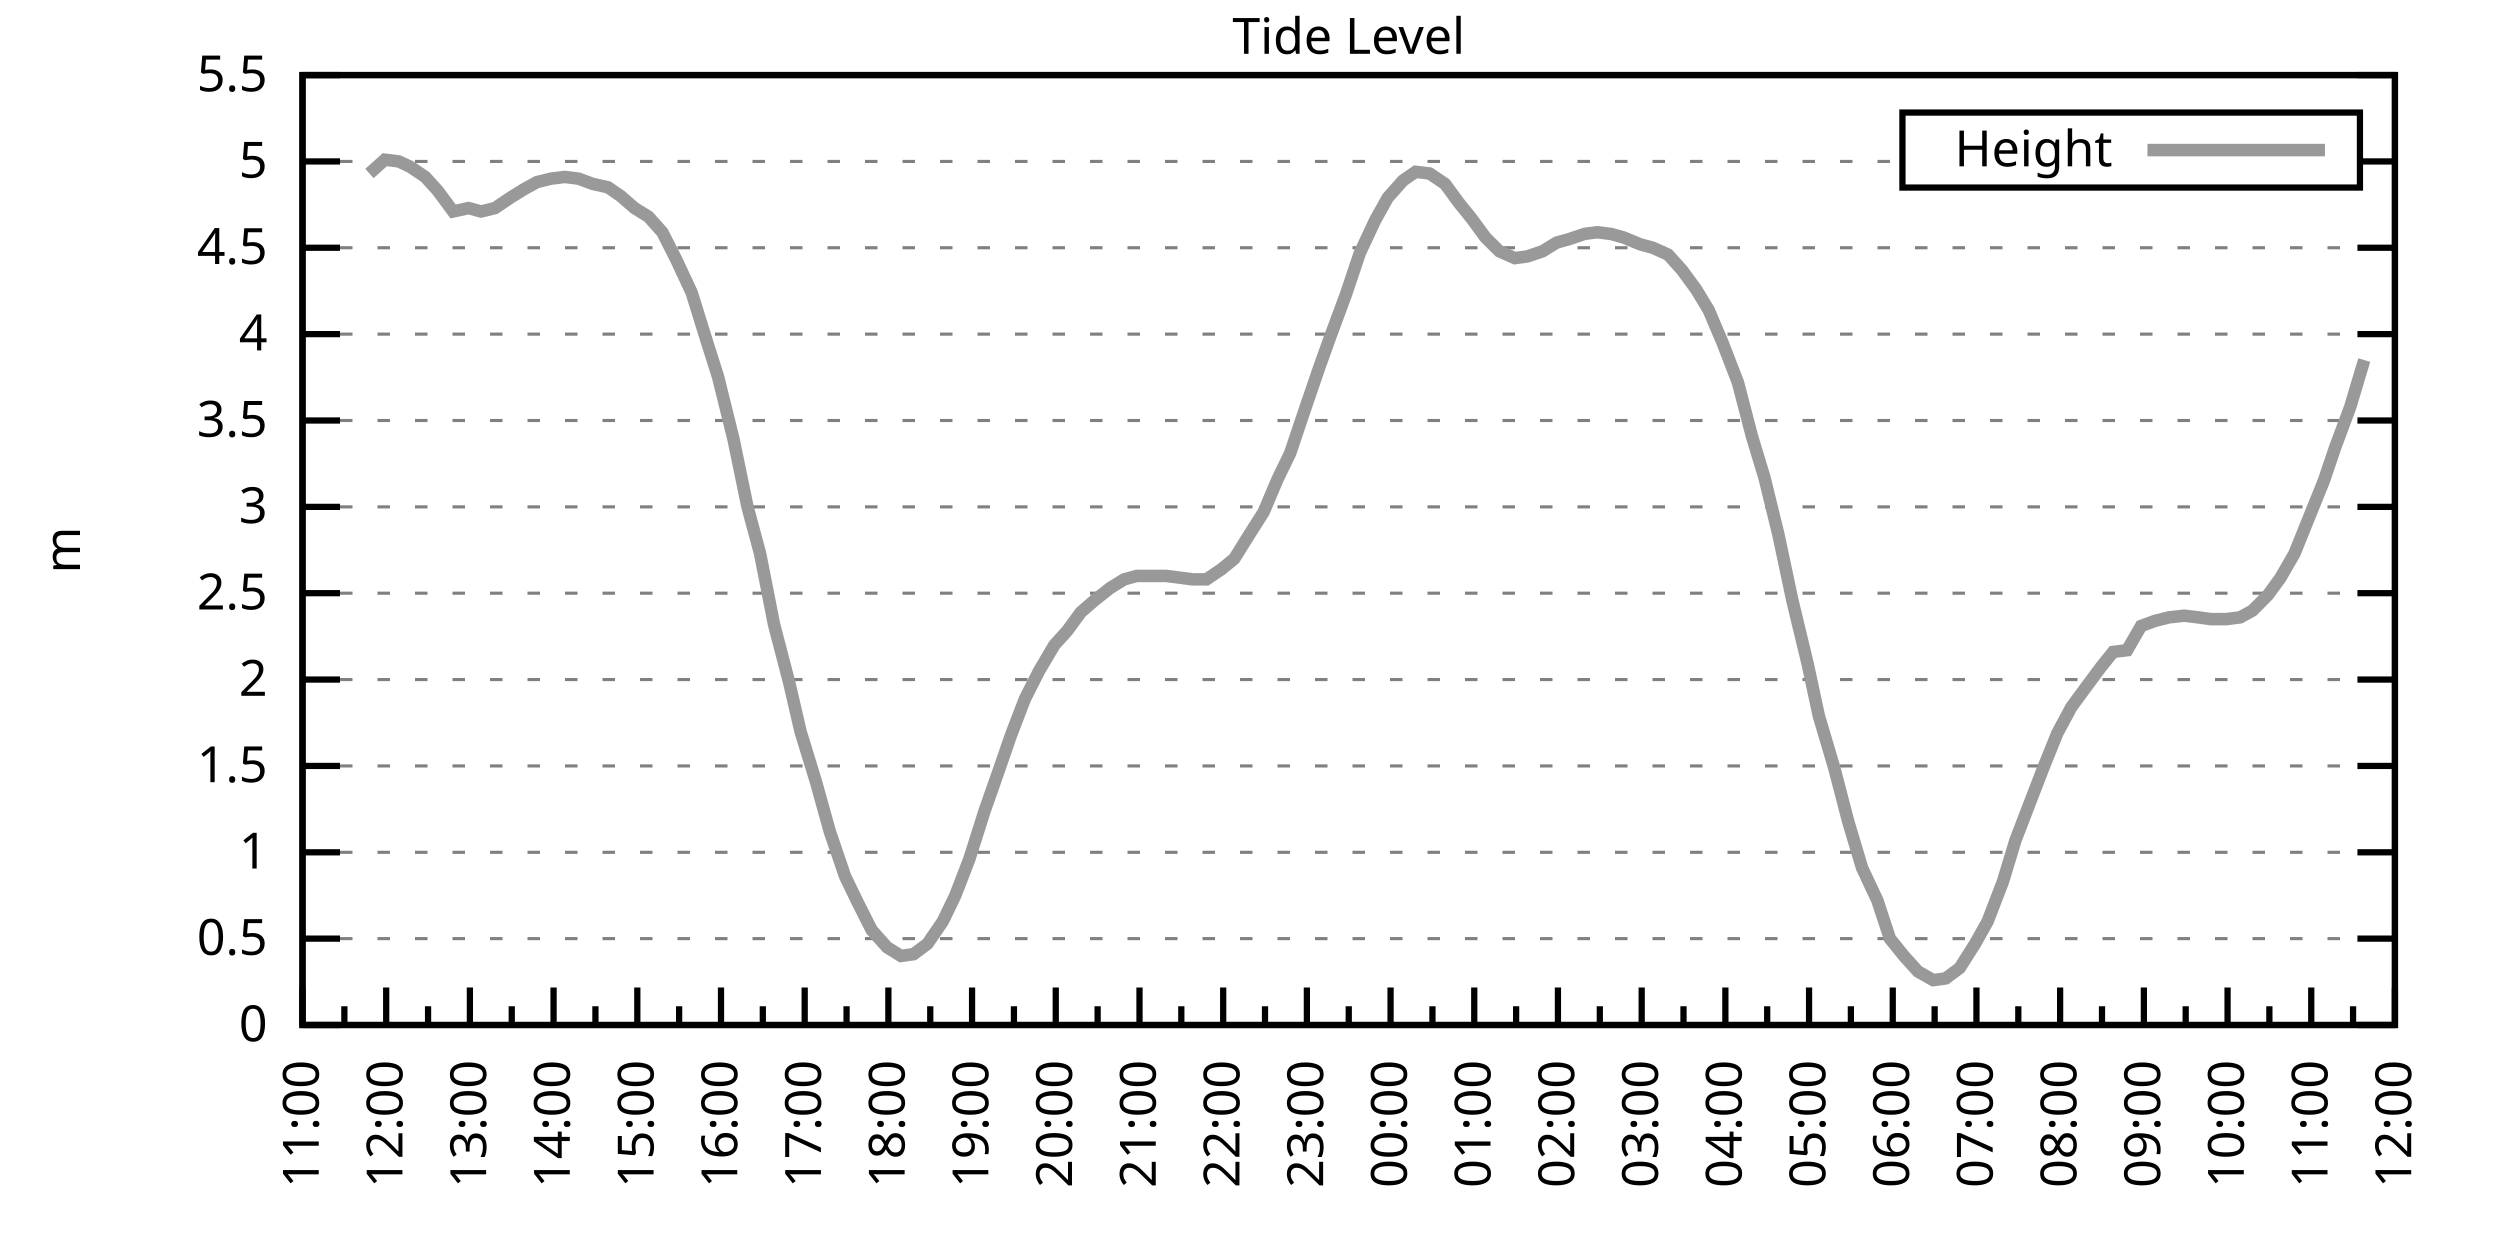
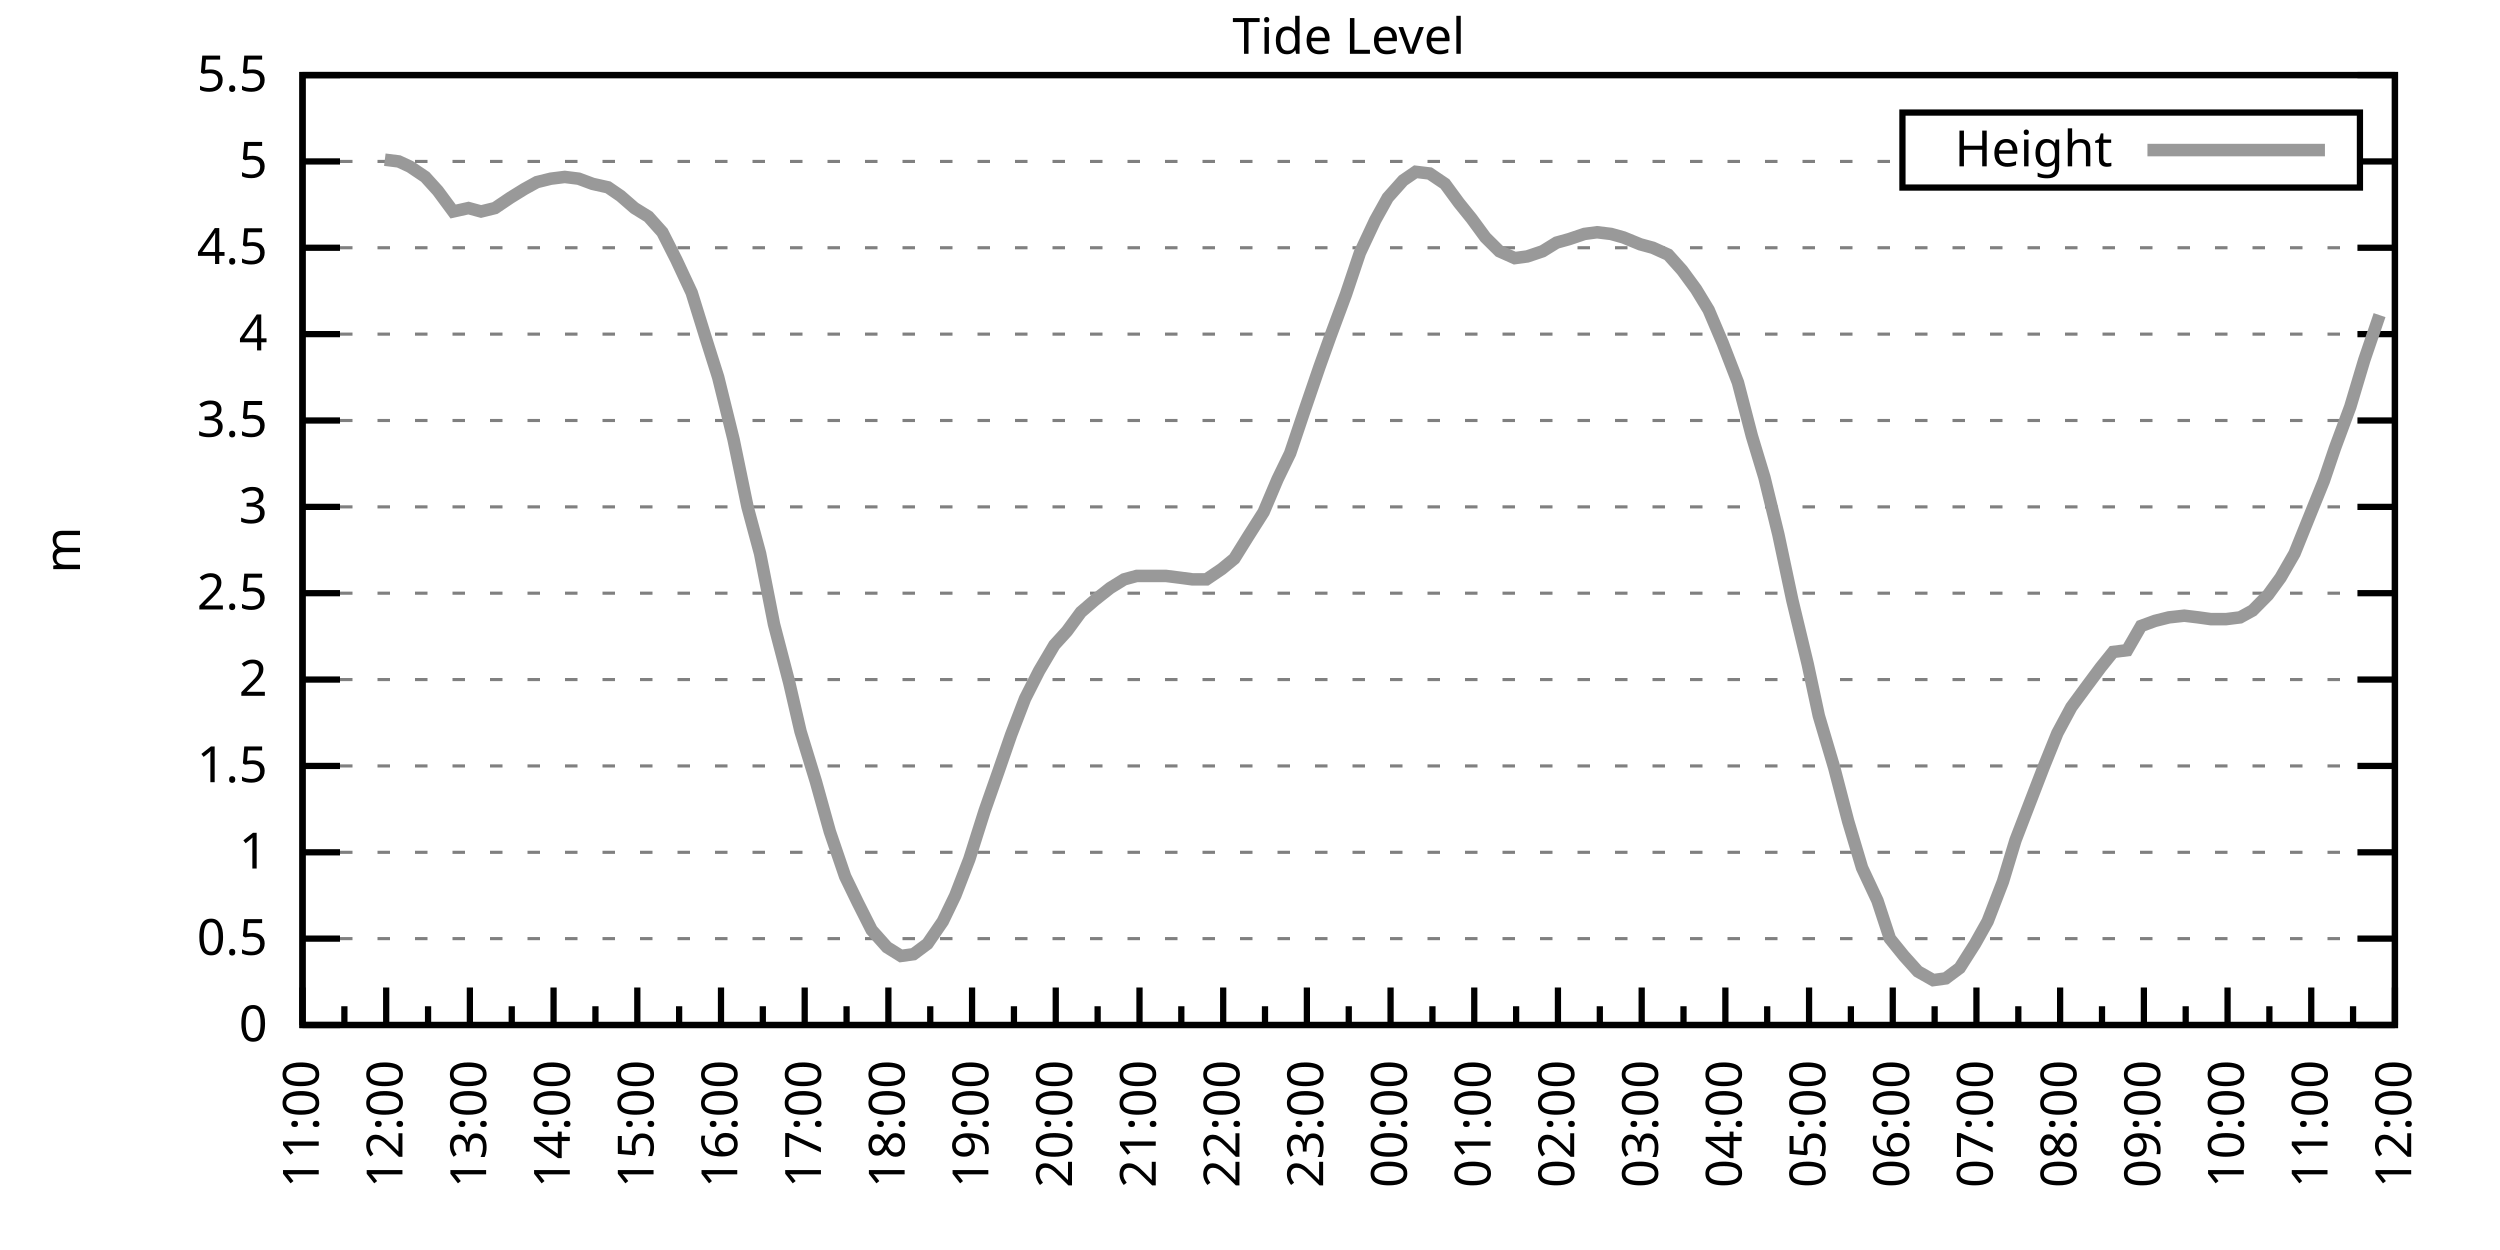
<svg xmlns="http://www.w3.org/2000/svg" xmlns:xlink="http://www.w3.org/1999/xlink" width="400" height="200" viewBox="0 0 400 200">
  <g id="gnuplot_canvas">
    <rect x="0" y="0" width="400" height="200" fill="none" />
    <defs>
      <circle id="gpDot" r="0.5" stroke-width="0.5" stroke="currentColor" />
      <path id="gpPt0" stroke-width="0.333" stroke="currentColor" d="M-1,0 h2 M0,-1 v2" />
      <path id="gpPt1" stroke-width="0.333" stroke="currentColor" d="M-1,-1 L1,1 M1,-1 L-1,1" />
      <path id="gpPt2" stroke-width="0.333" stroke="currentColor" d="M-1,0 L1,0 M0,-1 L0,1 M-1,-1 L1,1 M-1,1 L1,-1" />
      <rect id="gpPt3" stroke-width="0.333" stroke="currentColor" x="-1" y="-1" width="2" height="2" />
      <rect id="gpPt4" stroke-width="0.333" stroke="currentColor" fill="currentColor" x="-1" y="-1" width="2" height="2" />
      <circle id="gpPt5" stroke-width="0.333" stroke="currentColor" cx="0" cy="0" r="1" />
      <use xlink:href="#gpPt5" id="gpPt6" fill="currentColor" stroke="none" />
      <path id="gpPt7" stroke-width="0.333" stroke="currentColor" d="M0,-1.33 L-1.33,0.67 L1.33,0.67 z" />
      <use xlink:href="#gpPt7" id="gpPt8" fill="currentColor" stroke="none" />
      <use xlink:href="#gpPt7" id="gpPt9" stroke="currentColor" transform="rotate(180)" />
      <use xlink:href="#gpPt9" id="gpPt10" fill="currentColor" stroke="none" />
      <use xlink:href="#gpPt3" id="gpPt11" stroke="currentColor" transform="rotate(45)" />
      <use xlink:href="#gpPt11" id="gpPt12" fill="currentColor" stroke="none" />
      <path id="gpPt13" stroke-width="0.333" stroke="currentColor" d="M0,1.330 L1.265,0.411 L0.782,-1.067 L-0.782,-1.076 L-1.265,0.411 z" />
      <use xlink:href="#gpPt13" id="gpPt14" fill="currentColor" stroke="none" />
      <filter id="textbox" filterUnits="objectBoundingBox" x="0" y="0" height="1" width="1">
        <feFlood flood-color="white" flood-opacity="1" result="bgnd" />
        <feComposite in="SourceGraphic" in2="bgnd" operator="atop" />
      </filter>
      <filter id="greybox" filterUnits="objectBoundingBox" x="0" y="0" height="1" width="1">
        <feFlood flood-color="lightgrey" flood-opacity="1" result="grey" />
        <feComposite in="SourceGraphic" in2="grey" operator="atop" />
      </filter>
    </defs>
    <g fill="none" color="white" stroke="currentColor" stroke-width="1.00" stroke-linecap="butt" stroke-linejoin="miter">
</g>
    <g fill="none" color="black" stroke="currentColor" stroke-width="1.00" stroke-linecap="butt" stroke-linejoin="miter">
      <g stroke="none" shape-rendering="crispEdges">
        <polygon fill="rgb(255, 255, 255)" points="48.40,164.00 383.18,164.00 383.18,12.02 48.40,12.02 " />
      </g>
    </g>
    <g fill="none" color="black" stroke="currentColor" stroke-width="1.00" stroke-linecap="butt" stroke-linejoin="miter">
</g>
    <g fill="none" color="black" stroke="black" stroke-width="0.50" stroke-linecap="butt" stroke-linejoin="miter">
</g>
    <g fill="none" color="gray" stroke="currentColor" stroke-width="0.50" stroke-linecap="butt" stroke-linejoin="miter">
      <path stroke="gray" stroke-dasharray="2,4" class="gridline" d="M48.40,164.00 L383.19,164.00  " />
    </g>
    <g fill="none" color="gray" stroke="gray" stroke-width="1.00" stroke-linecap="butt" stroke-linejoin="miter">
</g>
    <g fill="none" color="black" stroke="currentColor" stroke-width="1.00" stroke-linecap="butt" stroke-linejoin="miter">
      <path stroke="black" d="M48.40,164.00 L54.40,164.00 M383.19,164.00 L377.19,164.00  " />
      <g transform="translate(42.80,166.60)" stroke="none" fill="black" font-family="Sans" font-size="8.00" text-anchor="end">
        <text>
          <tspan font-family="Sans"> 0</tspan>
        </text>
      </g>
    </g>
    <g fill="none" color="black" stroke="currentColor" stroke-width="1.00" stroke-linecap="butt" stroke-linejoin="miter">
</g>
    <g fill="none" color="black" stroke="black" stroke-width="0.50" stroke-linecap="butt" stroke-linejoin="miter">
</g>
    <g fill="none" color="gray" stroke="currentColor" stroke-width="0.50" stroke-linecap="butt" stroke-linejoin="miter">
      <path stroke="gray" stroke-dasharray="2,4" class="gridline" d="M48.40,150.18 L383.19,150.18  " />
    </g>
    <g fill="none" color="gray" stroke="gray" stroke-width="1.00" stroke-linecap="butt" stroke-linejoin="miter">
</g>
    <g fill="none" color="black" stroke="currentColor" stroke-width="1.00" stroke-linecap="butt" stroke-linejoin="miter">
      <path stroke="black" d="M48.40,150.18 L54.40,150.18 M383.19,150.18 L377.19,150.18  " />
      <g transform="translate(42.80,152.78)" stroke="none" fill="black" font-family="Sans" font-size="8.00" text-anchor="end">
        <text>
          <tspan font-family="Sans"> 0.5</tspan>
        </text>
      </g>
    </g>
    <g fill="none" color="black" stroke="currentColor" stroke-width="1.00" stroke-linecap="butt" stroke-linejoin="miter">
</g>
    <g fill="none" color="black" stroke="black" stroke-width="0.50" stroke-linecap="butt" stroke-linejoin="miter">
</g>
    <g fill="none" color="gray" stroke="currentColor" stroke-width="0.50" stroke-linecap="butt" stroke-linejoin="miter">
      <path stroke="gray" stroke-dasharray="2,4" class="gridline" d="M48.40,136.37 L383.19,136.37  " />
    </g>
    <g fill="none" color="gray" stroke="gray" stroke-width="1.00" stroke-linecap="butt" stroke-linejoin="miter">
</g>
    <g fill="none" color="black" stroke="currentColor" stroke-width="1.00" stroke-linecap="butt" stroke-linejoin="miter">
      <path stroke="black" d="M48.40,136.37 L54.40,136.37 M383.19,136.37 L377.19,136.37  " />
      <g transform="translate(42.80,138.97)" stroke="none" fill="black" font-family="Sans" font-size="8.00" text-anchor="end">
        <text>
          <tspan font-family="Sans"> 1</tspan>
        </text>
      </g>
    </g>
    <g fill="none" color="black" stroke="currentColor" stroke-width="1.00" stroke-linecap="butt" stroke-linejoin="miter">
</g>
    <g fill="none" color="black" stroke="black" stroke-width="0.50" stroke-linecap="butt" stroke-linejoin="miter">
</g>
    <g fill="none" color="gray" stroke="currentColor" stroke-width="0.50" stroke-linecap="butt" stroke-linejoin="miter">
      <path stroke="gray" stroke-dasharray="2,4" class="gridline" d="M48.40,122.55 L383.19,122.55  " />
    </g>
    <g fill="none" color="gray" stroke="gray" stroke-width="1.00" stroke-linecap="butt" stroke-linejoin="miter">
</g>
    <g fill="none" color="black" stroke="currentColor" stroke-width="1.00" stroke-linecap="butt" stroke-linejoin="miter">
      <path stroke="black" d="M48.40,122.55 L54.40,122.55 M383.19,122.55 L377.19,122.55  " />
      <g transform="translate(42.80,125.15)" stroke="none" fill="black" font-family="Sans" font-size="8.00" text-anchor="end">
        <text>
          <tspan font-family="Sans"> 1.5</tspan>
        </text>
      </g>
    </g>
    <g fill="none" color="black" stroke="currentColor" stroke-width="1.00" stroke-linecap="butt" stroke-linejoin="miter">
</g>
    <g fill="none" color="black" stroke="black" stroke-width="0.50" stroke-linecap="butt" stroke-linejoin="miter">
</g>
    <g fill="none" color="gray" stroke="currentColor" stroke-width="0.50" stroke-linecap="butt" stroke-linejoin="miter">
      <path stroke="gray" stroke-dasharray="2,4" class="gridline" d="M48.40,108.73 L383.19,108.73  " />
    </g>
    <g fill="none" color="gray" stroke="gray" stroke-width="1.00" stroke-linecap="butt" stroke-linejoin="miter">
</g>
    <g fill="none" color="black" stroke="currentColor" stroke-width="1.00" stroke-linecap="butt" stroke-linejoin="miter">
      <path stroke="black" d="M48.40,108.73 L54.40,108.73 M383.19,108.73 L377.19,108.73  " />
      <g transform="translate(42.80,111.33)" stroke="none" fill="black" font-family="Sans" font-size="8.00" text-anchor="end">
        <text>
          <tspan font-family="Sans"> 2</tspan>
        </text>
      </g>
    </g>
    <g fill="none" color="black" stroke="currentColor" stroke-width="1.00" stroke-linecap="butt" stroke-linejoin="miter">
</g>
    <g fill="none" color="black" stroke="black" stroke-width="0.50" stroke-linecap="butt" stroke-linejoin="miter">
</g>
    <g fill="none" color="gray" stroke="currentColor" stroke-width="0.50" stroke-linecap="butt" stroke-linejoin="miter">
      <path stroke="gray" stroke-dasharray="2,4" class="gridline" d="M48.40,94.91 L383.19,94.91  " />
    </g>
    <g fill="none" color="gray" stroke="gray" stroke-width="1.00" stroke-linecap="butt" stroke-linejoin="miter">
</g>
    <g fill="none" color="black" stroke="currentColor" stroke-width="1.00" stroke-linecap="butt" stroke-linejoin="miter">
      <path stroke="black" d="M48.40,94.91 L54.40,94.91 M383.19,94.91 L377.19,94.91  " />
      <g transform="translate(42.80,97.51)" stroke="none" fill="black" font-family="Sans" font-size="8.00" text-anchor="end">
        <text>
          <tspan font-family="Sans"> 2.5</tspan>
        </text>
      </g>
    </g>
    <g fill="none" color="black" stroke="currentColor" stroke-width="1.00" stroke-linecap="butt" stroke-linejoin="miter">
</g>
    <g fill="none" color="black" stroke="black" stroke-width="0.50" stroke-linecap="butt" stroke-linejoin="miter">
</g>
    <g fill="none" color="gray" stroke="currentColor" stroke-width="0.50" stroke-linecap="butt" stroke-linejoin="miter">
      <path stroke="gray" stroke-dasharray="2,4" class="gridline" d="M48.40,81.10 L383.19,81.10  " />
    </g>
    <g fill="none" color="gray" stroke="gray" stroke-width="1.00" stroke-linecap="butt" stroke-linejoin="miter">
</g>
    <g fill="none" color="black" stroke="currentColor" stroke-width="1.00" stroke-linecap="butt" stroke-linejoin="miter">
      <path stroke="black" d="M48.40,81.10 L54.40,81.10 M383.19,81.10 L377.19,81.10  " />
      <g transform="translate(42.80,83.70)" stroke="none" fill="black" font-family="Sans" font-size="8.00" text-anchor="end">
        <text>
          <tspan font-family="Sans"> 3</tspan>
        </text>
      </g>
    </g>
    <g fill="none" color="black" stroke="currentColor" stroke-width="1.00" stroke-linecap="butt" stroke-linejoin="miter">
</g>
    <g fill="none" color="black" stroke="black" stroke-width="0.50" stroke-linecap="butt" stroke-linejoin="miter">
</g>
    <g fill="none" color="gray" stroke="currentColor" stroke-width="0.50" stroke-linecap="butt" stroke-linejoin="miter">
      <path stroke="gray" stroke-dasharray="2,4" class="gridline" d="M48.40,67.28 L383.19,67.28  " />
    </g>
    <g fill="none" color="gray" stroke="gray" stroke-width="1.00" stroke-linecap="butt" stroke-linejoin="miter">
</g>
    <g fill="none" color="black" stroke="currentColor" stroke-width="1.00" stroke-linecap="butt" stroke-linejoin="miter">
      <path stroke="black" d="M48.40,67.28 L54.40,67.28 M383.19,67.28 L377.19,67.28  " />
      <g transform="translate(42.80,69.88)" stroke="none" fill="black" font-family="Sans" font-size="8.00" text-anchor="end">
        <text>
          <tspan font-family="Sans"> 3.5</tspan>
        </text>
      </g>
    </g>
    <g fill="none" color="black" stroke="currentColor" stroke-width="1.00" stroke-linecap="butt" stroke-linejoin="miter">
</g>
    <g fill="none" color="black" stroke="black" stroke-width="0.50" stroke-linecap="butt" stroke-linejoin="miter">
</g>
    <g fill="none" color="gray" stroke="currentColor" stroke-width="0.50" stroke-linecap="butt" stroke-linejoin="miter">
      <path stroke="gray" stroke-dasharray="2,4" class="gridline" d="M48.40,53.46 L383.19,53.46  " />
    </g>
    <g fill="none" color="gray" stroke="gray" stroke-width="1.00" stroke-linecap="butt" stroke-linejoin="miter">
</g>
    <g fill="none" color="black" stroke="currentColor" stroke-width="1.00" stroke-linecap="butt" stroke-linejoin="miter">
      <path stroke="black" d="M48.40,53.46 L54.40,53.46 M383.19,53.46 L377.19,53.46  " />
      <g transform="translate(42.80,56.06)" stroke="none" fill="black" font-family="Sans" font-size="8.00" text-anchor="end">
        <text>
          <tspan font-family="Sans"> 4</tspan>
        </text>
      </g>
    </g>
    <g fill="none" color="black" stroke="currentColor" stroke-width="1.00" stroke-linecap="butt" stroke-linejoin="miter">
</g>
    <g fill="none" color="black" stroke="black" stroke-width="0.50" stroke-linecap="butt" stroke-linejoin="miter">
</g>
    <g fill="none" color="gray" stroke="currentColor" stroke-width="0.50" stroke-linecap="butt" stroke-linejoin="miter">
      <path stroke="gray" stroke-dasharray="2,4" class="gridline" d="M48.40,39.64 L383.19,39.64  " />
    </g>
    <g fill="none" color="gray" stroke="gray" stroke-width="1.00" stroke-linecap="butt" stroke-linejoin="miter">
</g>
    <g fill="none" color="black" stroke="currentColor" stroke-width="1.00" stroke-linecap="butt" stroke-linejoin="miter">
      <path stroke="black" d="M48.40,39.64 L54.40,39.64 M383.19,39.64 L377.19,39.64  " />
      <g transform="translate(42.80,42.24)" stroke="none" fill="black" font-family="Sans" font-size="8.00" text-anchor="end">
        <text>
          <tspan font-family="Sans"> 4.5</tspan>
        </text>
      </g>
    </g>
    <g fill="none" color="black" stroke="currentColor" stroke-width="1.00" stroke-linecap="butt" stroke-linejoin="miter">
</g>
    <g fill="none" color="black" stroke="black" stroke-width="0.50" stroke-linecap="butt" stroke-linejoin="miter">
</g>
    <g fill="none" color="gray" stroke="currentColor" stroke-width="0.50" stroke-linecap="butt" stroke-linejoin="miter">
      <path stroke="gray" stroke-dasharray="2,4" class="gridline" d="M48.40,25.83 L304.39,25.83 M377.59,25.83 L383.19,25.83  " />
    </g>
    <g fill="none" color="gray" stroke="gray" stroke-width="1.00" stroke-linecap="butt" stroke-linejoin="miter">
</g>
    <g fill="none" color="black" stroke="currentColor" stroke-width="1.00" stroke-linecap="butt" stroke-linejoin="miter">
      <path stroke="black" d="M48.40,25.83 L54.40,25.83 M383.19,25.83 L377.19,25.83  " />
      <g transform="translate(42.80,28.43)" stroke="none" fill="black" font-family="Sans" font-size="8.00" text-anchor="end">
        <text>
          <tspan font-family="Sans"> 5</tspan>
        </text>
      </g>
    </g>
    <g fill="none" color="black" stroke="currentColor" stroke-width="1.00" stroke-linecap="butt" stroke-linejoin="miter">
</g>
    <g fill="none" color="black" stroke="black" stroke-width="0.50" stroke-linecap="butt" stroke-linejoin="miter">
</g>
    <g fill="none" color="gray" stroke="currentColor" stroke-width="0.50" stroke-linecap="butt" stroke-linejoin="miter">
      <path stroke="gray" stroke-dasharray="2,4" class="gridline" d="M48.40,12.01 L383.19,12.01  " />
    </g>
    <g fill="none" color="gray" stroke="gray" stroke-width="1.00" stroke-linecap="butt" stroke-linejoin="miter">
</g>
    <g fill="none" color="black" stroke="currentColor" stroke-width="1.00" stroke-linecap="butt" stroke-linejoin="miter">
      <path stroke="black" d="M48.40,12.01 L54.40,12.01 M383.19,12.01 L377.19,12.01  " />
      <g transform="translate(42.80,14.61)" stroke="none" fill="black" font-family="Sans" font-size="8.00" text-anchor="end">
        <text>
          <tspan font-family="Sans"> 5.5</tspan>
        </text>
      </g>
    </g>
    <g fill="none" color="black" stroke="currentColor" stroke-width="1.00" stroke-linecap="butt" stroke-linejoin="miter">
      <path stroke="black" d="M48.40,164.00 L48.40,158.00  " />
      <g transform="translate(51.00,169.60) rotate(270)" stroke="none" fill="black" font-family="Sans" font-size="8.00" text-anchor="end">
        <text>
          <tspan font-family="Sans">11:00</tspan>
        </text>
      </g>
    </g>
    <g fill="none" color="black" stroke="currentColor" stroke-width="1.00" stroke-linecap="butt" stroke-linejoin="miter">
      <path stroke="black" d="M55.10,164.00 L55.10,161.00 M61.79,164.00 L61.79,158.00  " />
      <g transform="translate(64.39,169.60) rotate(270)" stroke="none" fill="black" font-family="Sans" font-size="8.00" text-anchor="end">
        <text>
          <tspan font-family="Sans">12:00</tspan>
        </text>
      </g>
    </g>
    <g fill="none" color="black" stroke="currentColor" stroke-width="1.00" stroke-linecap="butt" stroke-linejoin="miter">
      <path stroke="black" d="M68.49,164.00 L68.49,161.00 M75.18,164.00 L75.18,158.00  " />
      <g transform="translate(77.78,169.60) rotate(270)" stroke="none" fill="black" font-family="Sans" font-size="8.00" text-anchor="end">
        <text>
          <tspan font-family="Sans">13:00</tspan>
        </text>
      </g>
    </g>
    <g fill="none" color="black" stroke="currentColor" stroke-width="1.00" stroke-linecap="butt" stroke-linejoin="miter">
      <path stroke="black" d="M81.88,164.00 L81.88,161.00 M88.57,164.00 L88.57,158.00  " />
      <g transform="translate(91.17,169.60) rotate(270)" stroke="none" fill="black" font-family="Sans" font-size="8.00" text-anchor="end">
        <text>
          <tspan font-family="Sans">14:00</tspan>
        </text>
      </g>
    </g>
    <g fill="none" color="black" stroke="currentColor" stroke-width="1.00" stroke-linecap="butt" stroke-linejoin="miter">
      <path stroke="black" d="M95.27,164.00 L95.27,161.00 M101.97,164.00 L101.97,158.00  " />
      <g transform="translate(104.57,169.60) rotate(270)" stroke="none" fill="black" font-family="Sans" font-size="8.00" text-anchor="end">
        <text>
          <tspan font-family="Sans">15:00</tspan>
        </text>
      </g>
    </g>
    <g fill="none" color="black" stroke="currentColor" stroke-width="1.00" stroke-linecap="butt" stroke-linejoin="miter">
      <path stroke="black" d="M108.66,164.00 L108.66,161.00 M115.36,164.00 L115.36,158.00  " />
      <g transform="translate(117.96,169.60) rotate(270)" stroke="none" fill="black" font-family="Sans" font-size="8.00" text-anchor="end">
        <text>
          <tspan font-family="Sans">16:00</tspan>
        </text>
      </g>
    </g>
    <g fill="none" color="black" stroke="currentColor" stroke-width="1.00" stroke-linecap="butt" stroke-linejoin="miter">
      <path stroke="black" d="M122.05,164.00 L122.05,161.00 M128.75,164.00 L128.75,158.00  " />
      <g transform="translate(131.35,169.60) rotate(270)" stroke="none" fill="black" font-family="Sans" font-size="8.00" text-anchor="end">
        <text>
          <tspan font-family="Sans">17:00</tspan>
        </text>
      </g>
    </g>
    <g fill="none" color="black" stroke="currentColor" stroke-width="1.00" stroke-linecap="butt" stroke-linejoin="miter">
      <path stroke="black" d="M135.45,164.00 L135.45,161.00 M142.14,164.00 L142.14,158.00  " />
      <g transform="translate(144.74,169.60) rotate(270)" stroke="none" fill="black" font-family="Sans" font-size="8.00" text-anchor="end">
        <text>
          <tspan font-family="Sans">18:00</tspan>
        </text>
      </g>
    </g>
    <g fill="none" color="black" stroke="currentColor" stroke-width="1.00" stroke-linecap="butt" stroke-linejoin="miter">
      <path stroke="black" d="M148.84,164.00 L148.84,161.00 M155.53,164.00 L155.53,158.00  " />
      <g transform="translate(158.13,169.60) rotate(270)" stroke="none" fill="black" font-family="Sans" font-size="8.00" text-anchor="end">
        <text>
          <tspan font-family="Sans">19:00</tspan>
        </text>
      </g>
    </g>
    <g fill="none" color="black" stroke="currentColor" stroke-width="1.00" stroke-linecap="butt" stroke-linejoin="miter">
      <path stroke="black" d="M162.23,164.00 L162.23,161.00 M168.92,164.00 L168.92,158.00  " />
      <g transform="translate(171.52,169.60) rotate(270)" stroke="none" fill="black" font-family="Sans" font-size="8.00" text-anchor="end">
        <text>
          <tspan font-family="Sans">20:00</tspan>
        </text>
      </g>
    </g>
    <g fill="none" color="black" stroke="currentColor" stroke-width="1.00" stroke-linecap="butt" stroke-linejoin="miter">
      <path stroke="black" d="M175.62,164.00 L175.62,161.00 M182.32,164.00 L182.32,158.00  " />
      <g transform="translate(184.92,169.60) rotate(270)" stroke="none" fill="black" font-family="Sans" font-size="8.00" text-anchor="end">
        <text>
          <tspan font-family="Sans">21:00</tspan>
        </text>
      </g>
    </g>
    <g fill="none" color="black" stroke="currentColor" stroke-width="1.00" stroke-linecap="butt" stroke-linejoin="miter">
      <path stroke="black" d="M189.01,164.00 L189.01,161.00 M195.71,164.00 L195.71,158.00  " />
      <g transform="translate(198.31,169.60) rotate(270)" stroke="none" fill="black" font-family="Sans" font-size="8.00" text-anchor="end">
        <text>
          <tspan font-family="Sans">22:00</tspan>
        </text>
      </g>
    </g>
    <g fill="none" color="black" stroke="currentColor" stroke-width="1.00" stroke-linecap="butt" stroke-linejoin="miter">
      <path stroke="black" d="M202.40,164.00 L202.40,161.00 M209.10,164.00 L209.10,158.00  " />
      <g transform="translate(211.70,169.60) rotate(270)" stroke="none" fill="black" font-family="Sans" font-size="8.00" text-anchor="end">
        <text>
          <tspan font-family="Sans">23:00</tspan>
        </text>
      </g>
    </g>
    <g fill="none" color="black" stroke="currentColor" stroke-width="1.00" stroke-linecap="butt" stroke-linejoin="miter">
      <path stroke="black" d="M215.80,164.00 L215.80,161.00 M222.49,164.00 L222.49,158.00  " />
      <g transform="translate(225.09,169.60) rotate(270)" stroke="none" fill="black" font-family="Sans" font-size="8.00" text-anchor="end">
        <text>
          <tspan font-family="Sans">00:00</tspan>
        </text>
      </g>
    </g>
    <g fill="none" color="black" stroke="currentColor" stroke-width="1.00" stroke-linecap="butt" stroke-linejoin="miter">
      <path stroke="black" d="M229.19,164.00 L229.19,161.00 M235.88,164.00 L235.88,158.00  " />
      <g transform="translate(238.48,169.60) rotate(270)" stroke="none" fill="black" font-family="Sans" font-size="8.00" text-anchor="end">
        <text>
          <tspan font-family="Sans">01:00</tspan>
        </text>
      </g>
    </g>
    <g fill="none" color="black" stroke="currentColor" stroke-width="1.00" stroke-linecap="butt" stroke-linejoin="miter">
      <path stroke="black" d="M242.58,164.00 L242.58,161.00 M249.27,164.00 L249.27,158.00  " />
      <g transform="translate(251.87,169.60) rotate(270)" stroke="none" fill="black" font-family="Sans" font-size="8.00" text-anchor="end">
        <text>
          <tspan font-family="Sans">02:00</tspan>
        </text>
      </g>
    </g>
    <g fill="none" color="black" stroke="currentColor" stroke-width="1.00" stroke-linecap="butt" stroke-linejoin="miter">
      <path stroke="black" d="M255.97,164.00 L255.97,161.00 M262.67,164.00 L262.67,158.00  " />
      <g transform="translate(265.27,169.60) rotate(270)" stroke="none" fill="black" font-family="Sans" font-size="8.00" text-anchor="end">
        <text>
          <tspan font-family="Sans">03:00</tspan>
        </text>
      </g>
    </g>
    <g fill="none" color="black" stroke="currentColor" stroke-width="1.00" stroke-linecap="butt" stroke-linejoin="miter">
      <path stroke="black" d="M269.36,164.00 L269.36,161.00 M276.06,164.00 L276.06,158.00  " />
      <g transform="translate(278.66,169.60) rotate(270)" stroke="none" fill="black" font-family="Sans" font-size="8.00" text-anchor="end">
        <text>
          <tspan font-family="Sans">04:00</tspan>
        </text>
      </g>
    </g>
    <g fill="none" color="black" stroke="currentColor" stroke-width="1.00" stroke-linecap="butt" stroke-linejoin="miter">
      <path stroke="black" d="M282.75,164.00 L282.75,161.00 M289.45,164.00 L289.45,158.00  " />
      <g transform="translate(292.05,169.60) rotate(270)" stroke="none" fill="black" font-family="Sans" font-size="8.00" text-anchor="end">
        <text>
          <tspan font-family="Sans">05:00</tspan>
        </text>
      </g>
    </g>
    <g fill="none" color="black" stroke="currentColor" stroke-width="1.00" stroke-linecap="butt" stroke-linejoin="miter">
      <path stroke="black" d="M296.14,164.00 L296.14,161.00 M302.84,164.00 L302.84,158.00  " />
      <g transform="translate(305.44,169.60) rotate(270)" stroke="none" fill="black" font-family="Sans" font-size="8.00" text-anchor="end">
        <text>
          <tspan font-family="Sans">06:00</tspan>
        </text>
      </g>
    </g>
    <g fill="none" color="black" stroke="currentColor" stroke-width="1.00" stroke-linecap="butt" stroke-linejoin="miter">
      <path stroke="black" d="M309.54,164.00 L309.54,161.00 M316.23,164.00 L316.23,158.00  " />
      <g transform="translate(318.83,169.60) rotate(270)" stroke="none" fill="black" font-family="Sans" font-size="8.00" text-anchor="end">
        <text>
          <tspan font-family="Sans">07:00</tspan>
        </text>
      </g>
    </g>
    <g fill="none" color="black" stroke="currentColor" stroke-width="1.00" stroke-linecap="butt" stroke-linejoin="miter">
      <path stroke="black" d="M322.93,164.00 L322.93,161.00 M329.62,164.00 L329.62,158.00  " />
      <g transform="translate(332.22,169.60) rotate(270)" stroke="none" fill="black" font-family="Sans" font-size="8.00" text-anchor="end">
        <text>
          <tspan font-family="Sans">08:00</tspan>
        </text>
      </g>
    </g>
    <g fill="none" color="black" stroke="currentColor" stroke-width="1.00" stroke-linecap="butt" stroke-linejoin="miter">
      <path stroke="black" d="M336.32,164.00 L336.32,161.00 M343.02,164.00 L343.02,158.00  " />
      <g transform="translate(345.62,169.60) rotate(270)" stroke="none" fill="black" font-family="Sans" font-size="8.00" text-anchor="end">
        <text>
          <tspan font-family="Sans">09:00</tspan>
        </text>
      </g>
    </g>
    <g fill="none" color="black" stroke="currentColor" stroke-width="1.00" stroke-linecap="butt" stroke-linejoin="miter">
      <path stroke="black" d="M349.71,164.00 L349.71,161.00 M356.41,164.00 L356.41,158.00  " />
      <g transform="translate(359.01,169.60) rotate(270)" stroke="none" fill="black" font-family="Sans" font-size="8.00" text-anchor="end">
        <text>
          <tspan font-family="Sans">10:00</tspan>
        </text>
      </g>
    </g>
    <g fill="none" color="black" stroke="currentColor" stroke-width="1.00" stroke-linecap="butt" stroke-linejoin="miter">
      <path stroke="black" d="M363.10,164.00 L363.10,161.00 M369.80,164.00 L369.80,158.00  " />
      <g transform="translate(372.40,169.60) rotate(270)" stroke="none" fill="black" font-family="Sans" font-size="8.00" text-anchor="end">
        <text>
          <tspan font-family="Sans">11:00</tspan>
        </text>
      </g>
    </g>
    <g fill="none" color="black" stroke="currentColor" stroke-width="1.00" stroke-linecap="butt" stroke-linejoin="miter">
      <path stroke="black" d="M376.49,164.00 L376.49,161.00 M383.19,164.00 L383.19,158.00  " />
      <g transform="translate(385.79,169.60) rotate(270)" stroke="none" fill="black" font-family="Sans" font-size="8.00" text-anchor="end">
        <text>
          <tspan font-family="Sans">12:00</tspan>
        </text>
      </g>
    </g>
    <g fill="none" color="black" stroke="currentColor" stroke-width="1.00" stroke-linecap="butt" stroke-linejoin="miter">
</g>
    <g fill="none" color="black" stroke="currentColor" stroke-width="1.00" stroke-linecap="butt" stroke-linejoin="miter">
      <path stroke="black" d="M48.40,12.01 L48.40,164.00 L383.19,164.00 L383.19,12.01 L48.40,12.01 Z  " />
    </g>
    <g fill="none" color="black" stroke="currentColor" stroke-width="1.00" stroke-linecap="butt" stroke-linejoin="miter">
      <g transform="translate(12.80,88.01) rotate(270)" stroke="none" fill="black" font-family="Sans" font-size="8.00" text-anchor="middle">
        <text>
          <tspan font-family="Sans">m</tspan>
        </text>
      </g>
    </g>
    <g fill="none" color="black" stroke="currentColor" stroke-width="1.00" stroke-linecap="butt" stroke-linejoin="miter">
</g>
    <g fill="none" color="black" stroke="currentColor" stroke-width="1.00" stroke-linecap="butt" stroke-linejoin="miter">
      <path stroke="black" d="M304.39,30.01 L304.39,18.01 L377.59,18.01 L377.59,30.01 L304.39,30.01 Z  " />
    </g>
    <g id="Tide_level_plot_1">
      <g fill="none" color="white" stroke="black" stroke-width="2.00" stroke-linecap="butt" stroke-linejoin="miter">
</g>
      <g fill="none" color="black" stroke="currentColor" stroke-width="2.00" stroke-linecap="butt" stroke-linejoin="miter">
        <g transform="translate(337.99,26.61)" stroke="none" fill="black" font-family="Sans" font-size="8.00" text-anchor="end">
          <text>
            <tspan font-family="Sans">Height</tspan>
          </text>
        </g>
      </g>
      <g fill="none" color="black" stroke="currentColor" stroke-width="2.00" stroke-linecap="butt" stroke-linejoin="miter">
-         <path stroke="rgb(153, 153, 153)" d="M343.59,24.01 L371.99,24.01 M59.11,27.76 L61.57,25.55 L63.80,25.83 L65.59,26.66 L68.04,28.31 L70.05,30.53   L72.50,33.84 L74.96,33.29 L76.97,33.84 L79.20,33.29 L81.66,31.63 L83.89,30.25 L85.90,29.14 L88.13,28.59   L90.36,28.31 L92.59,28.59 L94.82,29.42 L97.28,29.97 L99.29,31.35 L101.52,33.29 L103.75,34.67 L105.98,37.16   L108.22,41.58 L110.67,46.83 L112.90,54.01 L114.91,60.37 L117.37,70.32 L119.60,81.10 L121.61,88.56 L123.84,99.89   L126.29,109.28 L128.08,117.02 L130.54,125.04 L132.77,133.05 L135.22,140.23 L137.23,144.38 L139.46,148.80 L141.92,151.56   L144.15,152.95 L146.16,152.67 L148.39,151.01 L150.85,147.42 L152.85,143.27 L155.09,137.47 L157.54,129.73 L159.77,123.38   L161.78,117.57 L164.01,111.77 L166.25,107.35 L168.70,103.20 L170.71,100.99 L172.94,97.95 L175.17,96.02 L177.63,94.08   L179.86,92.70 L181.87,92.15 L184.10,92.15 L186.56,92.15 L188.79,92.43 L190.80,92.70 L193.03,92.70 L195.48,91.04   L197.49,89.39 L199.73,85.79 L202.18,81.93 L204.41,76.67 L206.42,72.53 L208.65,65.90 L211.11,58.71 L212.89,53.74   L215.35,47.11 L217.58,40.47 L220.04,35.22 L222.04,31.63 L224.50,28.87 L226.51,27.49 L228.74,27.76 L231.20,29.42   L233.43,32.46 L235.44,34.95 L237.67,37.99 L239.90,40.20 L242.36,41.30 L244.36,41.03 L246.82,40.20 L249.05,38.82   L251.06,38.26 L253.51,37.43 L255.52,37.16 L257.76,37.43 L259.76,37.99 L262.44,39.09 L264.45,39.64 L266.91,40.75   L269.14,43.24 L271.37,46.28 L273.38,49.59 L275.61,54.84 L278.07,61.20 L280.30,69.77 L282.31,76.40 L284.54,85.52   L286.77,96.02 L289.23,106.24 L291.01,114.53 L293.47,122.82 L295.70,131.39 L297.93,138.85 L300.39,144.10 L302.39,150.18   L304.63,152.95 L306.86,155.43 L309.31,156.82 L311.32,156.54 L313.55,154.88 L316.01,151.01 L318.02,147.42 L320.47,141.06   L322.48,134.43 L324.71,128.63 L326.95,122.82 L329.18,117.30 L331.41,113.15 L333.64,110.11 L336.10,106.80 L338.10,104.31   L340.34,104.03 L342.57,100.16 L344.80,99.34 L347.03,98.78 L349.49,98.51 L351.72,98.78 L353.73,99.06 L356.18,99.06   L358.42,98.78 L360.42,97.68 L362.88,95.19 L364.89,92.43 L367.12,88.56 L369.35,83.03 L371.81,76.95 L373.59,71.70   L376.05,65.07 L378.28,57.61  " />
+         <path stroke="rgb(153, 153, 153)" d="M343.59,24.01 L371.99,24.01 M61.57,25.55 L63.80,25.83 L65.59,26.66 L68.04,28.31 L70.05,30.53 L72.50,33.84   L74.96,33.29 L76.97,33.84 L79.20,33.29 L81.66,31.63 L83.89,30.25 L85.90,29.14 L88.13,28.59 L90.36,28.31   L92.59,28.59 L94.82,29.42 L97.28,29.97 L99.29,31.35 L101.52,33.29 L103.75,34.67 L105.98,37.16 L108.22,41.58   L110.67,46.83 L112.90,54.01 L114.91,60.37 L117.37,70.32 L119.60,81.10 L121.61,88.56 L123.84,99.89 L126.29,109.28   L128.08,117.02 L130.54,125.04 L132.77,133.05 L135.22,140.23 L137.23,144.38 L139.46,148.80 L141.92,151.56 L144.15,152.95   L146.16,152.67 L148.39,151.01 L150.85,147.42 L152.85,143.27 L155.09,137.47 L157.54,129.73 L159.77,123.38 L161.78,117.57   L164.01,111.77 L166.25,107.35 L168.70,103.20 L170.71,100.99 L172.94,97.95 L175.17,96.02 L177.63,94.08 L179.86,92.70   L181.87,92.15 L184.10,92.15 L186.56,92.15 L188.79,92.43 L190.80,92.70 L193.03,92.70 L195.48,91.04 L197.49,89.39   L199.73,85.79 L202.18,81.93 L204.41,76.67 L206.42,72.53 L208.65,65.90 L211.11,58.71 L212.89,53.74 L215.35,47.11   L217.58,40.47 L220.04,35.22 L222.04,31.63 L224.50,28.87 L226.51,27.49 L228.74,27.76 L231.20,29.42 L233.43,32.46   L235.44,34.95 L237.67,37.99 L239.90,40.20 L242.36,41.30 L244.36,41.03 L246.82,40.20 L249.05,38.82 L251.06,38.26   L253.51,37.43 L255.52,37.16 L257.76,37.43 L259.76,37.99 L262.44,39.09 L264.45,39.64 L266.91,40.75 L269.14,43.24   L271.37,46.28 L273.38,49.59 L275.61,54.84 L278.07,61.20 L280.30,69.77 L282.31,76.40 L284.54,85.52 L286.77,96.02   L289.23,106.24 L291.01,114.53 L293.47,122.82 L295.70,131.39 L297.93,138.85 L300.39,144.10 L302.39,150.18 L304.63,152.95   L306.86,155.43 L309.31,156.82 L311.32,156.54 L313.55,154.88 L316.01,151.01 L318.02,147.42 L320.47,141.06 L322.48,134.43   L324.71,128.63 L326.95,122.82 L329.18,117.30 L331.41,113.15 L333.64,110.11 L336.10,106.80 L338.10,104.31 L340.34,104.03   L342.57,100.16 L344.80,99.34 L347.03,98.78 L349.49,98.51 L351.72,98.78 L353.73,99.06 L356.18,99.06 L358.42,98.78   L360.42,97.68 L362.88,95.19 L364.89,92.43 L367.12,88.56 L369.35,83.03 L371.81,76.95 L373.59,71.70 L376.05,65.07   L378.28,57.61 L380.73,50.42  " />
      </g>
    </g>
    <g fill="none" color="black" stroke="currentColor" stroke-width="2.00" stroke-linecap="butt" stroke-linejoin="miter">
</g>
    <g fill="none" color="black" stroke="black" stroke-width="1.00" stroke-linecap="butt" stroke-linejoin="miter">
</g>
    <g fill="none" color="black" stroke="currentColor" stroke-width="1.00" stroke-linecap="butt" stroke-linejoin="miter">
      <path stroke="black" d="M48.40,12.01 L48.40,164.00 L383.19,164.00 L383.19,12.01 L48.40,12.01 Z  " />
    </g>
    <g fill="none" color="black" stroke="currentColor" stroke-width="1.00" stroke-linecap="butt" stroke-linejoin="miter">
      <g transform="translate(215.79,8.61)" stroke="none" fill="black" font-family="Sans" font-size="8.00" text-anchor="middle">
        <text>
          <tspan font-family="Sans">Tide Level</tspan>
        </text>
      </g>
    </g>
    <g fill="none" color="black" stroke="currentColor" stroke-width="1.00" stroke-linecap="butt" stroke-linejoin="miter">
</g>
  </g>
</svg>
